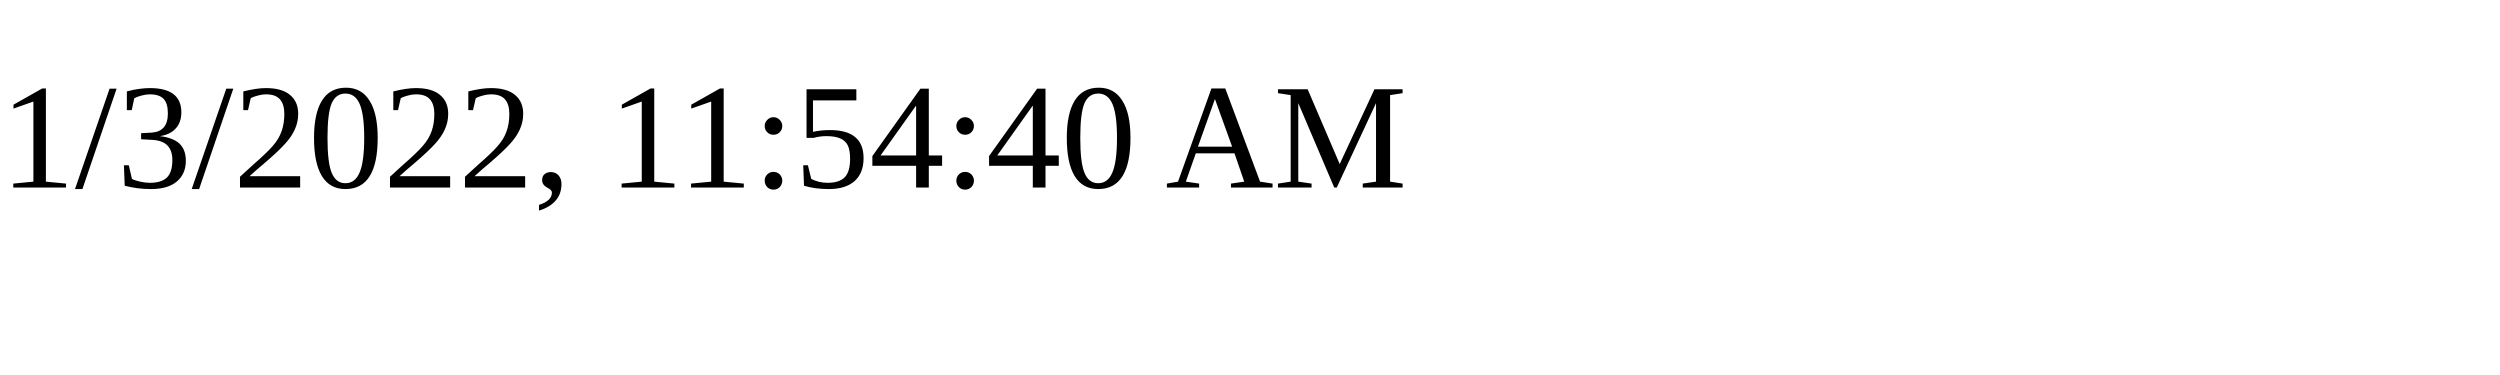
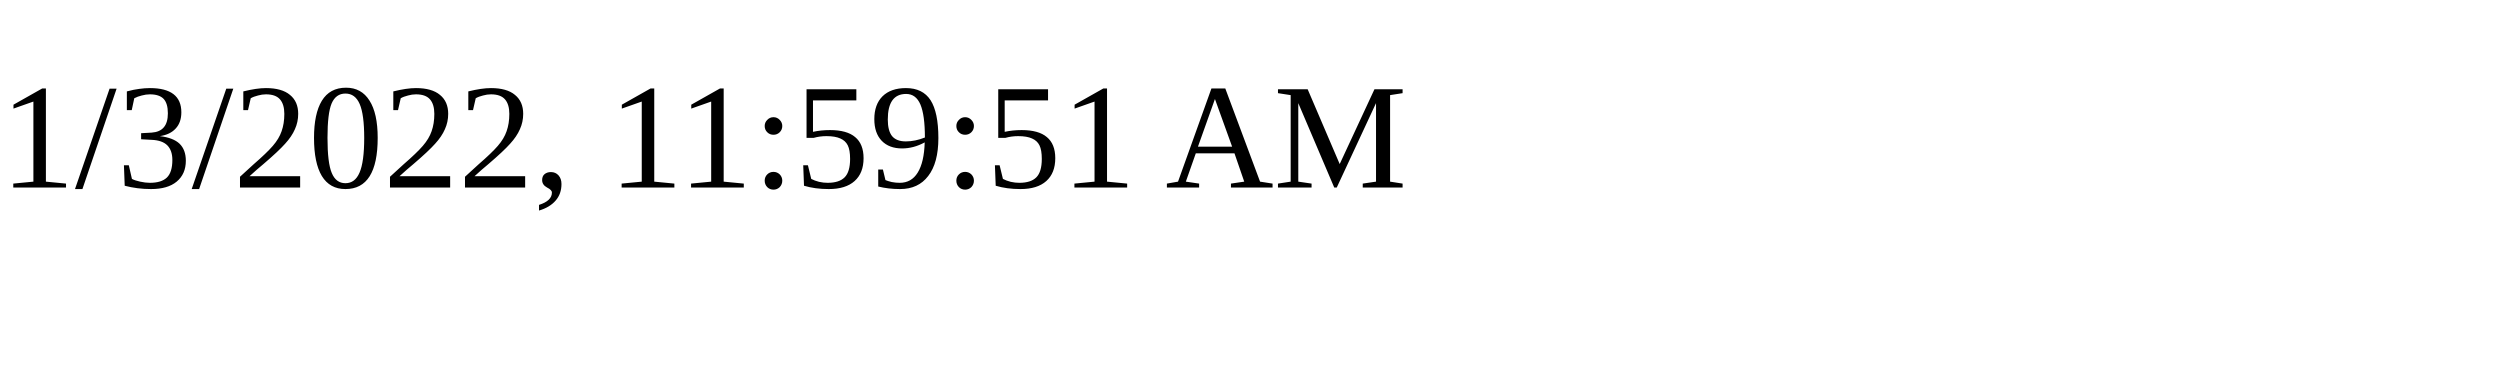
<svg xmlns="http://www.w3.org/2000/svg" height="30" width="200">
-   <text x="0" y="15">1/3/2022, 11:54:40 AM</text>
+   <text x="0" y="15">1/3/2022, 11:59:51 AM</text>
</svg>
